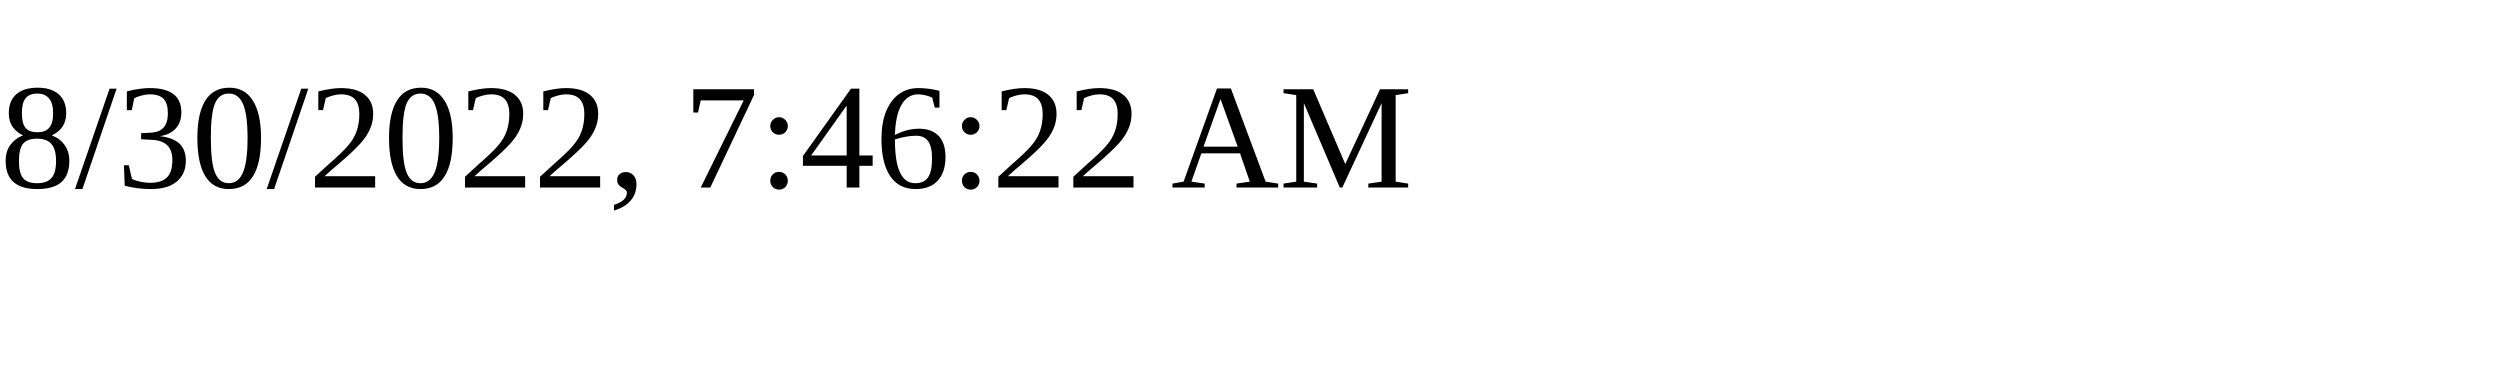
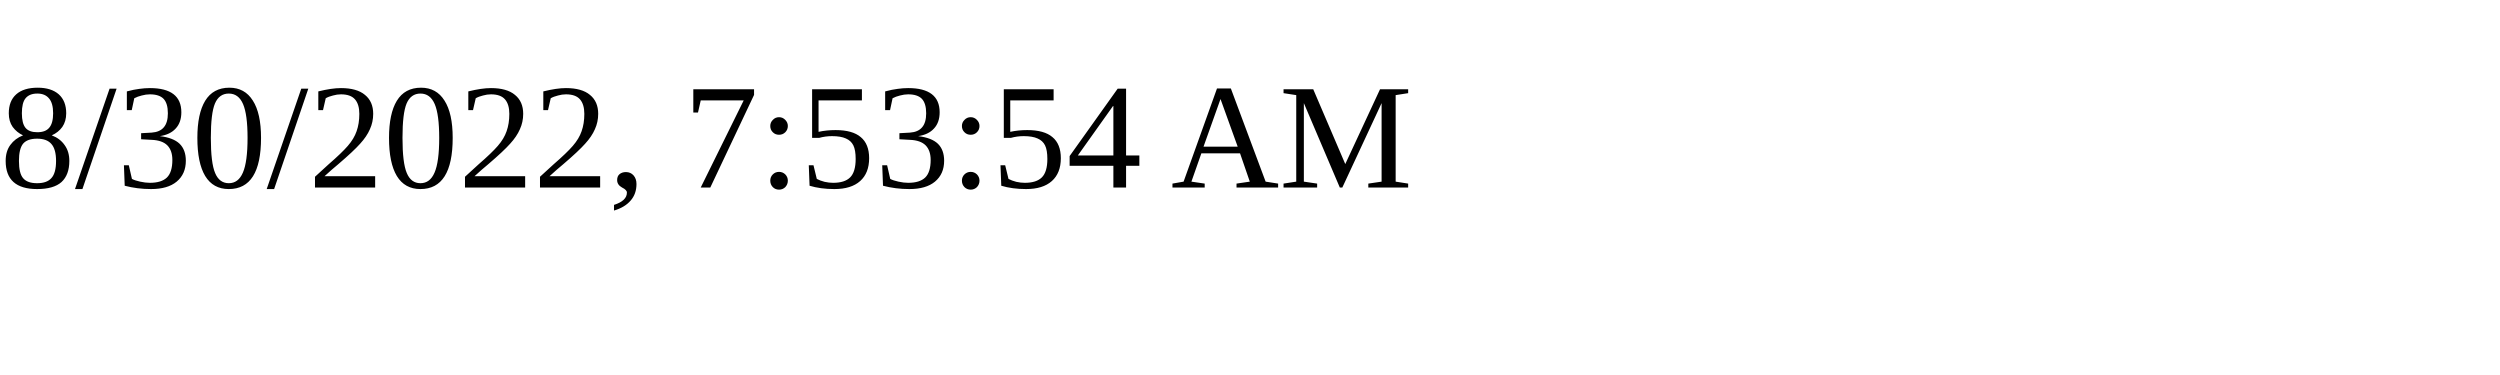
<svg xmlns="http://www.w3.org/2000/svg" height="30" width="200">
-   <text x="0" y="15">8/30/2022, 7:46:22 AM</text>
+   <text x="0" y="15">8/30/2022, 7:53:54 AM</text>
</svg>
